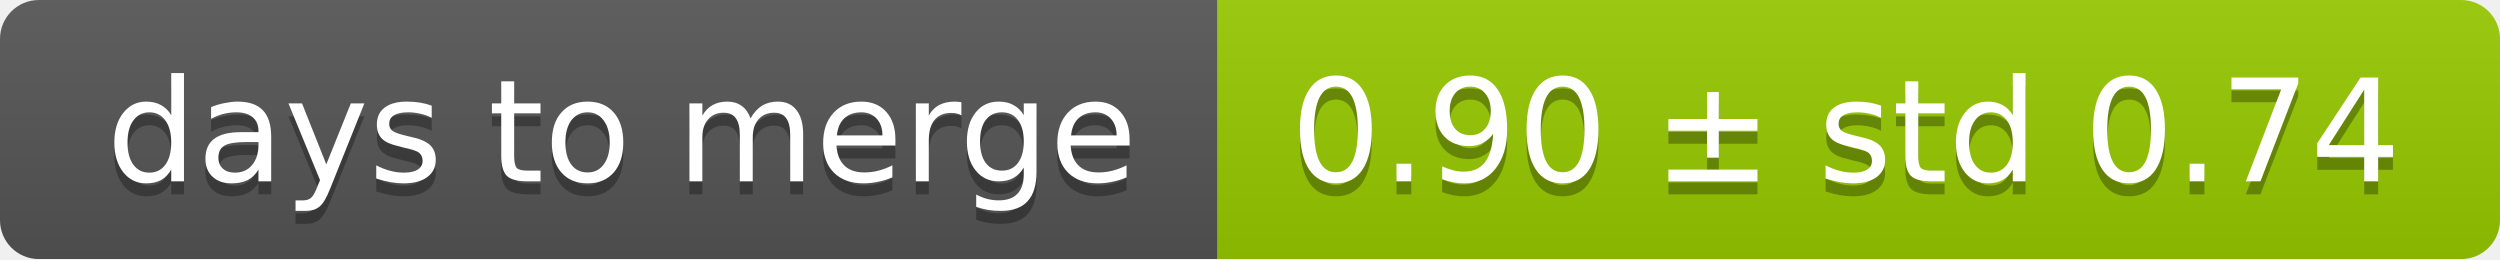
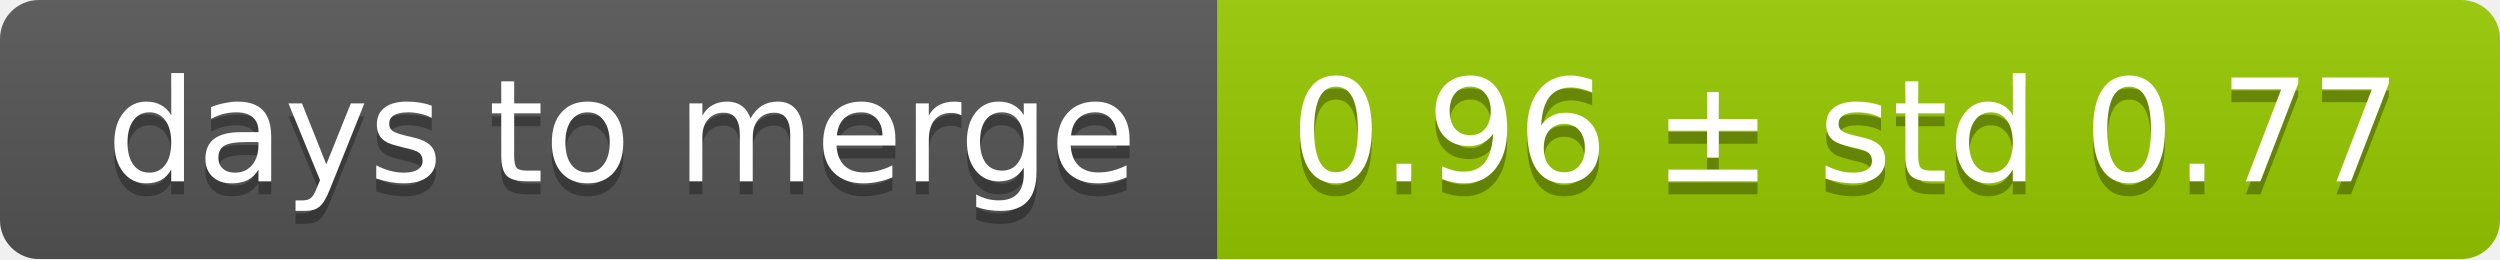
<svg xmlns="http://www.w3.org/2000/svg" width="193" height="20">
  <linearGradient id="smooth" x2="0" y2="100%">
    <stop offset="0" stop-color="#bbb" stop-opacity=".1" />
    <stop offset="1" stop-opacity=".1" />
  </linearGradient>
  <mask id="round">
    <rect width="193" height="20" rx="3" fill="#fff" />
  </mask>
  <g mask="url(#round)">
    <rect width="94" height="20" fill="#555" />
    <rect x="94" width="99" height="20" fill="#97ca00" />
    <rect width="193" height="20" fill="url(#smooth)" />
  </g>
  <g fill="#fff" text-anchor="middle" font-family="DejaVu Sans,Verdana,Geneva,sans-serif" font-size="11">
    <text x="48" y="15" fill="#010101" fill-opacity=".3">days to merge</text>
    <text x="48" y="14">days to merge</text>
-     <text x="142.5" y="15" fill="#010101" fill-opacity=".3">0.90 ± std 0.74</text>
-     <text x="142.5" y="14">0.90 ± std 0.74</text>
+     <text x="142.5" y="15" fill="#010101" fill-opacity=".3">0.96 ± std 0.77</text>
+     <text x="142.5" y="14">0.96 ± std 0.77</text>
  </g>
</svg>
